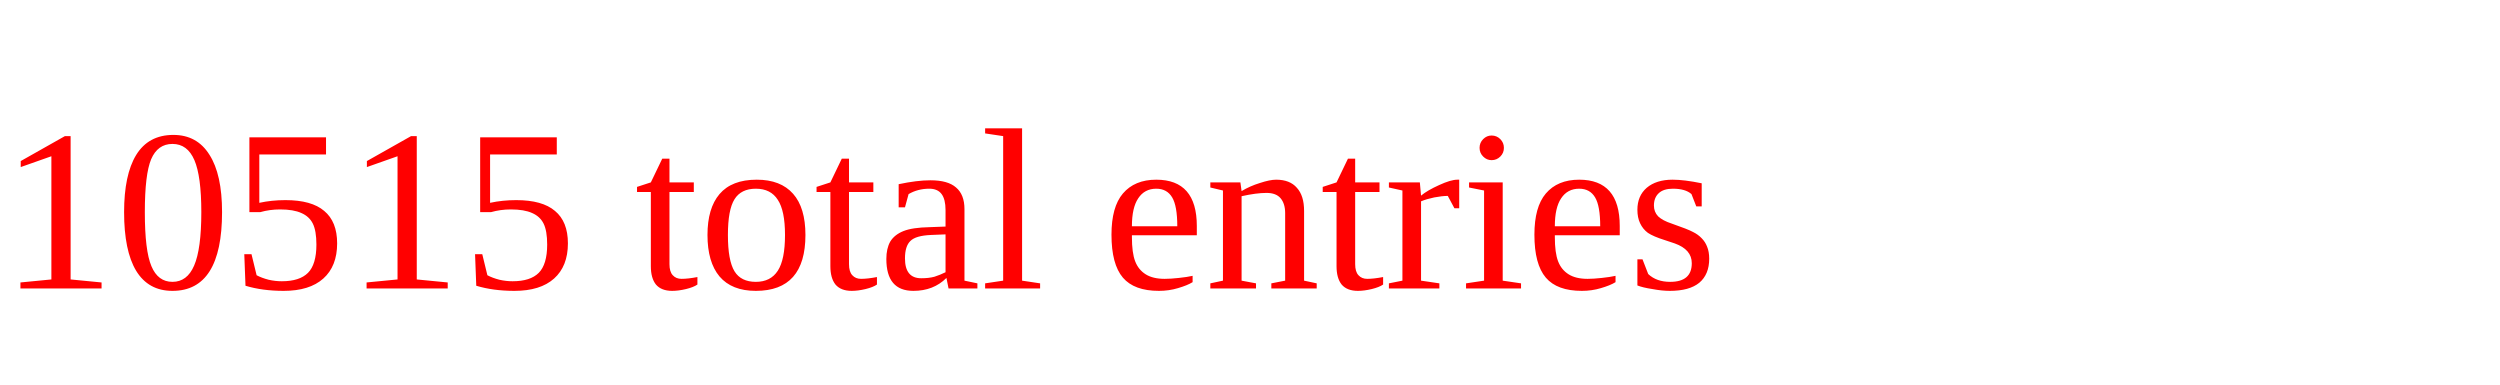
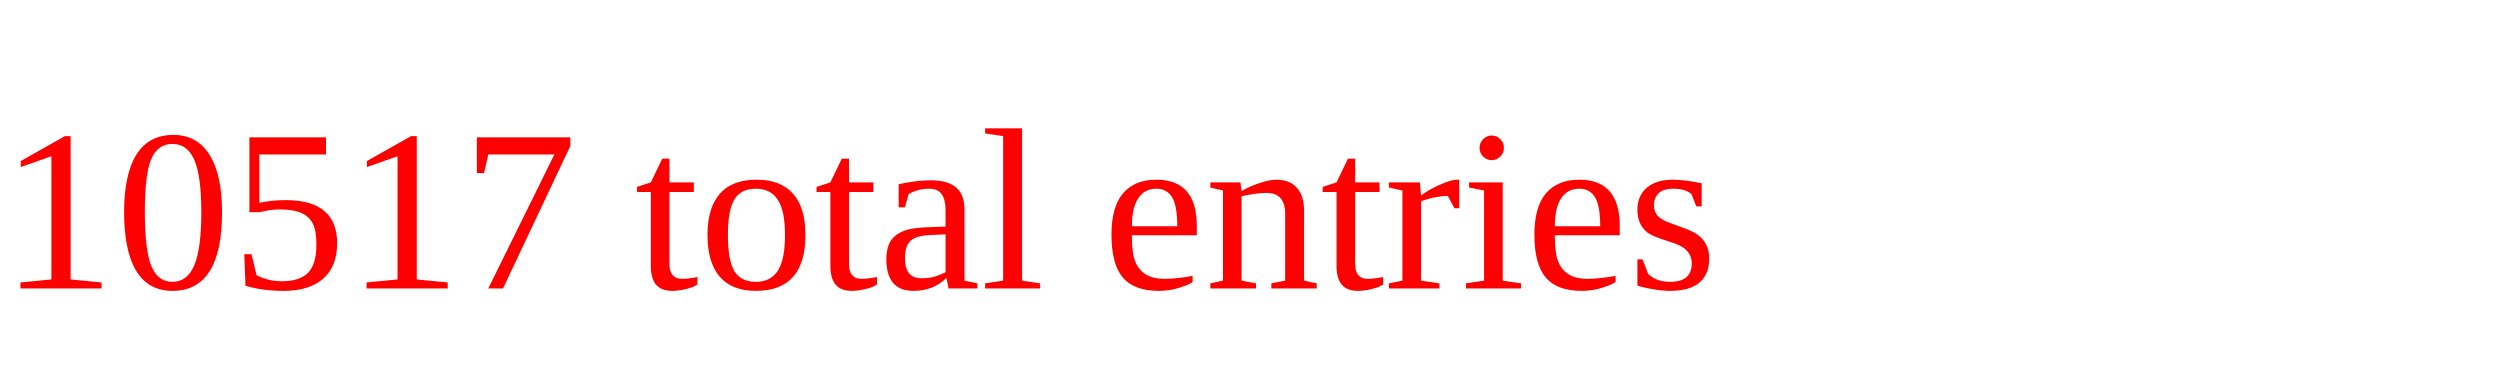
<svg xmlns="http://www.w3.org/2000/svg" height="20" width="130" version="1.1">
-   <text x="0" y="15" fill="red">10515 total entries</text>
+   <text x="0" y="15" fill="red">10517 total entries</text>
</svg>
